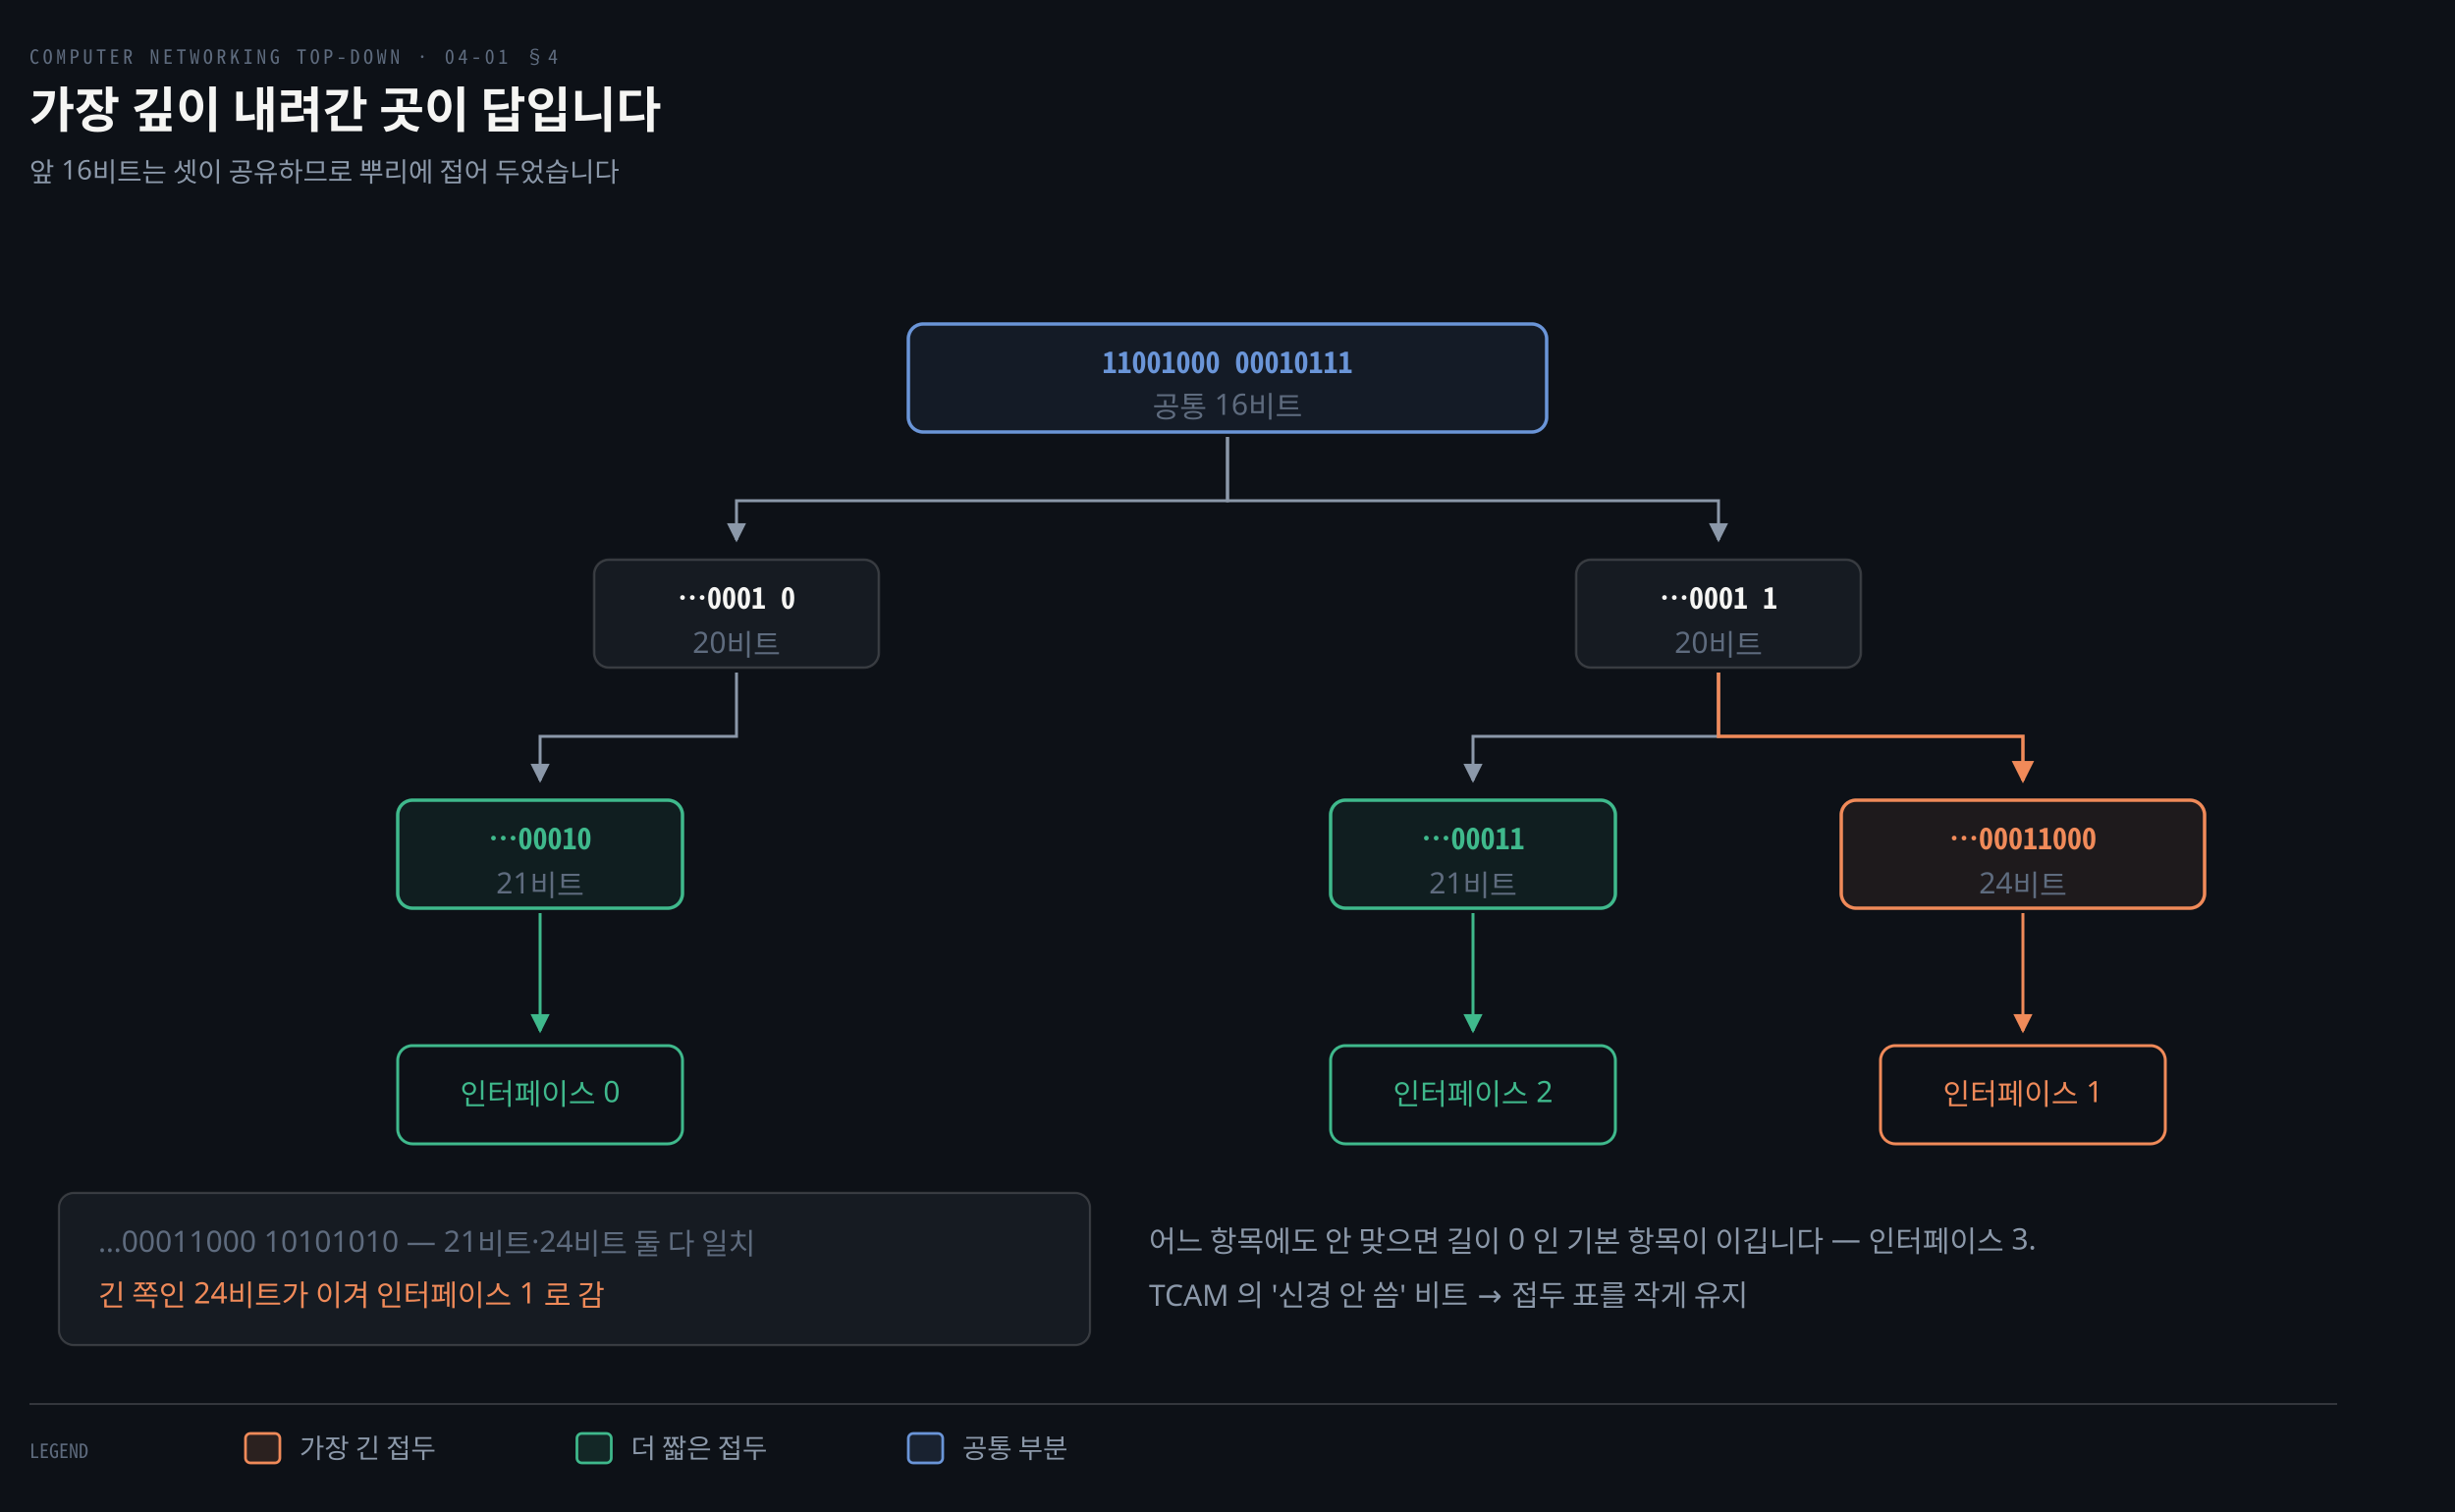
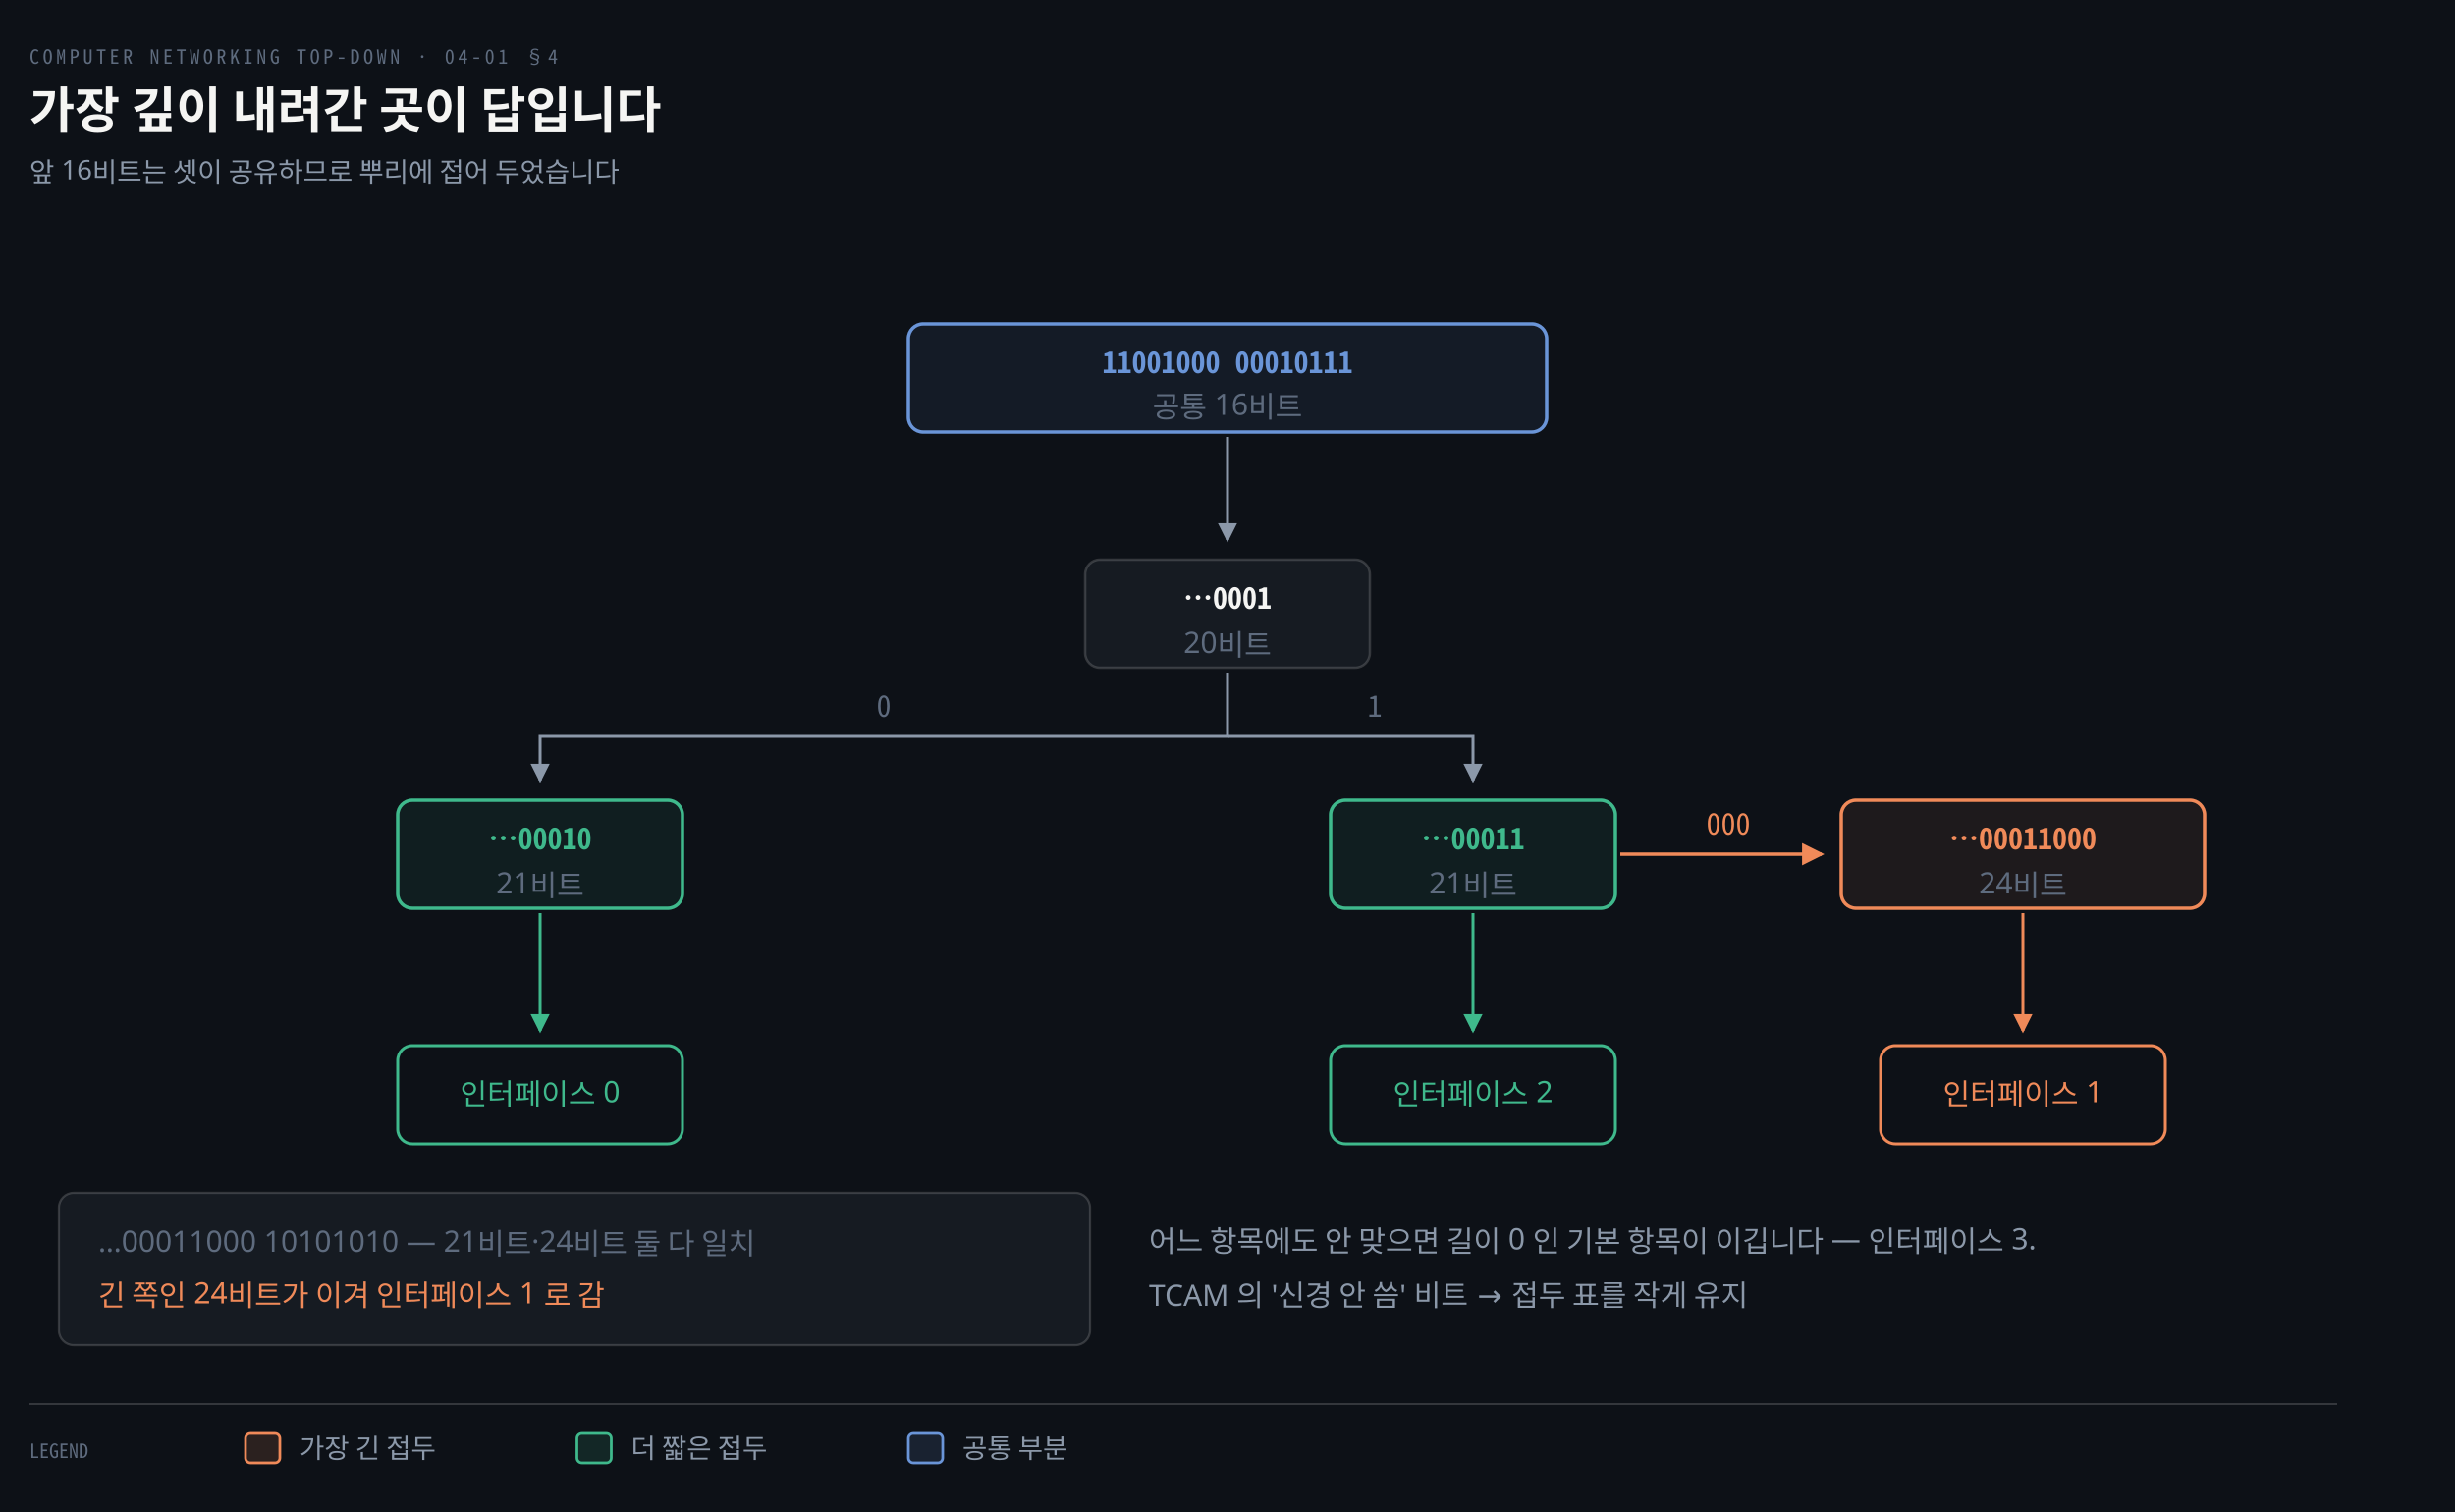
<svg xmlns="http://www.w3.org/2000/svg" viewBox="0 0 1000 616" width="100%" role="img" aria-labelledby="dt dd">
  <defs>
    <marker id="ar" viewBox="0 0 8 8" refX="7" refY="4" markerWidth="6.5" markerHeight="6.5" orient="auto">
      <path d="M0 0 L8 4 L0 8 z" fill="#8B98A9" />
    </marker>
    <marker id="ok" viewBox="0 0 8 8" refX="7" refY="4" markerWidth="6.5" markerHeight="6.5" orient="auto">
      <path d="M0 0 L8 4 L0 8 z" fill="#3FB98C" />
    </marker>
    <marker id="warn" viewBox="0 0 8 8" refX="7" refY="4" markerWidth="6.5" markerHeight="6.5" orient="auto">
      <path d="M0 0 L8 4 L0 8 z" fill="#E3B341" />
    </marker>
    <marker id="bad" viewBox="0 0 8 8" refX="7" refY="4" markerWidth="6.5" markerHeight="6.5" orient="auto">
      <path d="M0 0 L8 4 L0 8 z" fill="#F0616D" />
    </marker>
    <marker id="info" viewBox="0 0 8 8" refX="7" refY="4" markerWidth="6.5" markerHeight="6.5" orient="auto">
      <path d="M0 0 L8 4 L0 8 z" fill="#6A95D8" />
    </marker>
    <marker id="acc" viewBox="0 0 8 8" refX="7" refY="4" markerWidth="6.5" markerHeight="6.5" orient="auto">
      <path d="M0 0 L8 4 L0 8 z" fill="#F08A59" />
    </marker>
    <marker id="soft" viewBox="0 0 8 8" refX="7" refY="4" markerWidth="6.5" markerHeight="6.5" orient="auto">
      <path d="M0 0 L8 4 L0 8 z" fill="#5E6B7E" />
    </marker>
  </defs>
  <rect width="1000" height="616" fill="#0D1117" />
  <text x="12" y="26" font-family="'Geist Mono','Noto Sans Mono CJK KR',monospace" font-size="8" letter-spacing="0.18em" fill="#5E6B7E">COMPUTER NETWORKING TOP-DOWN · 04-01 §4</text>
  <text x="12" y="52" font-family="'Geist','Apple SD Gothic Neo','Noto Sans KR','Malgun Gothic',sans-serif" font-size="20" font-weight="600" fill="#F5F5F3">가장 깊이 내려간 곳이 답입니다</text>
  <text x="12" y="74" font-family="'Geist','Apple SD Gothic Neo','Noto Sans KR','Malgun Gothic',sans-serif" font-size="11" fill="#8B98A9">앞 16비트는 셋이 공유하므로 뿌리에 접어 두었습니다</text>
  <rect x="370.0" y="132.0" width="260" height="44" rx="6" fill="#6A95D814" stroke="#6A95D8" stroke-width="1.4" />
  <text x="500" y="152" text-anchor="middle" font-family="'Geist Mono','Noto Sans Mono CJK KR',monospace" font-size="12" font-weight="600" fill="#6A95D8">11001000 00010111</text>
  <text x="500" y="170" text-anchor="middle" font-family="'Geist','Apple SD Gothic Neo','Noto Sans KR','Malgun Gothic',sans-serif" font-size="12" font-weight="400" fill="#5E6B7E">공통 16비트</text>
-   <rect x="242.0" y="228.0" width="116" height="44" rx="6" fill="#161B22" stroke="rgba(191,192,192,0.22)" stroke-width="1.0" />
-   <text x="300" y="248" text-anchor="middle" font-family="'Geist Mono','Noto Sans Mono CJK KR',monospace" font-size="12" font-weight="600" fill="#F5F5F3">…0001 0</text>
-   <text x="300" y="266" text-anchor="middle" font-family="'Geist','Apple SD Gothic Neo','Noto Sans KR','Malgun Gothic',sans-serif" font-size="12" font-weight="400" fill="#5E6B7E">20비트</text>
-   <path d="M 500 178.0 L 500 204 L 300 204 L 300 220.0" fill="none" stroke="#8B98A9" stroke-width="1.2" marker-end="url(#ar)" />
-   <rect x="642.0" y="228.0" width="116" height="44" rx="6" fill="#161B22" stroke="rgba(191,192,192,0.22)" stroke-width="1.0" />
-   <text x="700" y="248" text-anchor="middle" font-family="'Geist Mono','Noto Sans Mono CJK KR',monospace" font-size="12" font-weight="600" fill="#F5F5F3">…0001 1</text>
-   <text x="700" y="266" text-anchor="middle" font-family="'Geist','Apple SD Gothic Neo','Noto Sans KR','Malgun Gothic',sans-serif" font-size="12" font-weight="400" fill="#5E6B7E">20비트</text>
-   <path d="M 500 178.0 L 500 204 L 700 204 L 700 220.0" fill="none" stroke="#8B98A9" stroke-width="1.2" marker-end="url(#ar)" />
+   <rect x="442.0" y="228.0" width="116" height="44" rx="6" fill="#161B22" stroke="rgba(191,192,192,0.22)" stroke-width="1.0" />
+   <text x="500" y="248" text-anchor="middle" font-family="'Geist Mono','Noto Sans Mono CJK KR',monospace" font-size="12" font-weight="600" fill="#F5F5F3">…0001</text>
+   <text x="500" y="266" text-anchor="middle" font-family="'Geist','Apple SD Gothic Neo','Noto Sans KR','Malgun Gothic',sans-serif" font-size="12" font-weight="400" fill="#5E6B7E">20비트</text>
+   <path d="M 500 178.0 L 500 220.0" fill="none" stroke="#8B98A9" stroke-width="1.2" marker-end="url(#ar)" />
  <rect x="162.0" y="326.0" width="116" height="44" rx="6" fill="#3FB98C14" stroke="#3FB98C" stroke-width="1.4" />
  <text x="220" y="346" text-anchor="middle" font-family="'Geist Mono','Noto Sans Mono CJK KR',monospace" font-size="12" font-weight="600" fill="#3FB98C">…00010</text>
  <text x="220" y="364" text-anchor="middle" font-family="'Geist','Apple SD Gothic Neo','Noto Sans KR','Malgun Gothic',sans-serif" font-size="12" font-weight="400" fill="#5E6B7E">21비트</text>
-   <path d="M 300 274.0 L 300 300 L 220 300 L 220 318.0" fill="none" stroke="#8B98A9" stroke-width="1.2" marker-end="url(#ar)" />
+   <path d="M 500 274.0 L 500 300 L 220 300 L 220 318.0" fill="none" stroke="#8B98A9" stroke-width="1.2" marker-end="url(#ar)" />
+   <text x="360" y="292" text-anchor="middle" font-family="'Geist Mono','Noto Sans Mono CJK KR',monospace" font-size="12" font-weight="400" fill="#5E6B7E">0</text>
  <rect x="542.0" y="326.0" width="116" height="44" rx="6" fill="#3FB98C14" stroke="#3FB98C" stroke-width="1.4" />
  <text x="600" y="346" text-anchor="middle" font-family="'Geist Mono','Noto Sans Mono CJK KR',monospace" font-size="12" font-weight="600" fill="#3FB98C">…00011</text>
  <text x="600" y="364" text-anchor="middle" font-family="'Geist','Apple SD Gothic Neo','Noto Sans KR','Malgun Gothic',sans-serif" font-size="12" font-weight="400" fill="#5E6B7E">21비트</text>
-   <path d="M 700 274.0 L 700 300 L 600 300 L 600 318.0" fill="none" stroke="#8B98A9" stroke-width="1.2" marker-end="url(#ar)" />
+   <path d="M 500 300 L 600 300 L 600 318.0" fill="none" stroke="#8B98A9" stroke-width="1.2" marker-end="url(#ar)" />
+   <text x="560" y="292" text-anchor="middle" font-family="'Geist Mono','Noto Sans Mono CJK KR',monospace" font-size="12" font-weight="400" fill="#5E6B7E">1</text>
  <rect x="750.0" y="326.0" width="148" height="44" rx="6" fill="#F08A5914" stroke="#F08A59" stroke-width="1.4" />
  <text x="824" y="346" text-anchor="middle" font-family="'Geist Mono','Noto Sans Mono CJK KR',monospace" font-size="12" font-weight="600" fill="#F08A59">…00011000</text>
  <text x="824" y="364" text-anchor="middle" font-family="'Geist','Apple SD Gothic Neo','Noto Sans KR','Malgun Gothic',sans-serif" font-size="12" font-weight="400" fill="#5E6B7E">24비트</text>
-   <path d="M 700 274.0 L 700 300 L 824 300 L 824 318.0" fill="none" stroke="#F08A59" stroke-width="1.4" marker-end="url(#acc)" />
+   <path d="M 660.0 348 L 742.0 348" fill="none" stroke="#F08A59" stroke-width="1.4" marker-end="url(#acc)" />
+   <text x="704" y="340" text-anchor="middle" font-family="'Geist Mono','Noto Sans Mono CJK KR',monospace" font-size="12" font-weight="400" fill="#F08A59">000</text>
  <rect x="162.0" y="426" width="116" height="40" rx="6" fill="#0D1117" stroke="#3FB98C" stroke-width="1.2" />
  <text x="220" y="450" text-anchor="middle" font-family="'Geist','Apple SD Gothic Neo','Noto Sans KR','Malgun Gothic',sans-serif" font-size="12" font-weight="400" fill="#3FB98C">인터페이스 0</text>
  <path d="M 220 372.0 L 220 420" fill="none" stroke="#3FB98C" stroke-width="1.2" marker-end="url(#ok)" />
  <rect x="542.0" y="426" width="116" height="40" rx="6" fill="#0D1117" stroke="#3FB98C" stroke-width="1.2" />
  <text x="600" y="450" text-anchor="middle" font-family="'Geist','Apple SD Gothic Neo','Noto Sans KR','Malgun Gothic',sans-serif" font-size="12" font-weight="400" fill="#3FB98C">인터페이스 2</text>
  <path d="M 600 372.0 L 600 420" fill="none" stroke="#3FB98C" stroke-width="1.2" marker-end="url(#ok)" />
  <rect x="766.0" y="426" width="116" height="40" rx="6" fill="#0D1117" stroke="#F08A59" stroke-width="1.2" />
  <text x="824" y="450" text-anchor="middle" font-family="'Geist','Apple SD Gothic Neo','Noto Sans KR','Malgun Gothic',sans-serif" font-size="12" font-weight="400" fill="#F08A59">인터페이스 1</text>
  <path d="M 824 372.0 L 824 420" fill="none" stroke="#F08A59" stroke-width="1.2" marker-end="url(#acc)" />
  <rect x="24" y="486" width="420" height="62" rx="6" fill="#161B22" stroke="rgba(191,192,192,0.22)" stroke-width="0.9" />
  <text x="40" y="510" text-anchor="start" font-family="'Geist','Apple SD Gothic Neo','Noto Sans KR','Malgun Gothic',sans-serif" font-size="12" font-weight="400" fill="#5E6B7E">…00011000 10101010 — 21비트·24비트 둘 다 일치</text>
  <text x="40" y="532" text-anchor="start" font-family="'Geist','Apple SD Gothic Neo','Noto Sans KR','Malgun Gothic',sans-serif" font-size="12" font-weight="400" fill="#F08A59">긴 쪽인 24비트가 이겨 인터페이스 1 로 감</text>
  <text x="468" y="510" text-anchor="start" font-family="'Geist','Apple SD Gothic Neo','Noto Sans KR','Malgun Gothic',sans-serif" font-size="12" font-weight="400" fill="#8B98A9">어느 항목에도 안 맞으면 길이 0 인 기본 항목이 이깁니다 — 인터페이스 3.</text>
  <text x="468" y="532" text-anchor="start" font-family="'Geist','Apple SD Gothic Neo','Noto Sans KR','Malgun Gothic',sans-serif" font-size="12" font-weight="400" fill="#8B98A9">TCAM 의 '신경 안 씀' 비트 → 접두 표를 작게 유지</text>
  <line x1="12" y1="572" x2="952" y2="572" stroke="rgba(191,192,192,0.22)" stroke-width="0.8" />
  <text x="12" y="594" text-anchor="start" font-family="'Geist Mono','Noto Sans Mono CJK KR',monospace" font-size="8" font-weight="400" fill="#5E6B7E">LEGEND</text>
  <rect x="100" y="584" width="14" height="12" rx="2" fill="#F08A5922" stroke="#F08A59" stroke-width="1.1" />
  <text x="122" y="594" text-anchor="start" font-family="'Geist','Apple SD Gothic Neo','Noto Sans KR','Malgun Gothic',sans-serif" font-size="11" font-weight="400" fill="#8B98A9">가장 긴 접두</text>
  <rect x="235" y="584" width="14" height="12" rx="2" fill="#3FB98C22" stroke="#3FB98C" stroke-width="1.1" />
  <text x="257" y="594" text-anchor="start" font-family="'Geist','Apple SD Gothic Neo','Noto Sans KR','Malgun Gothic',sans-serif" font-size="11" font-weight="400" fill="#8B98A9">더 짧은 접두</text>
  <rect x="370" y="584" width="14" height="12" rx="2" fill="#6A95D822" stroke="#6A95D8" stroke-width="1.1" />
  <text x="392" y="594" text-anchor="start" font-family="'Geist','Apple SD Gothic Neo','Noto Sans KR','Malgun Gothic',sans-serif" font-size="11" font-weight="400" fill="#8B98A9">공통 부분</text>
</svg>
